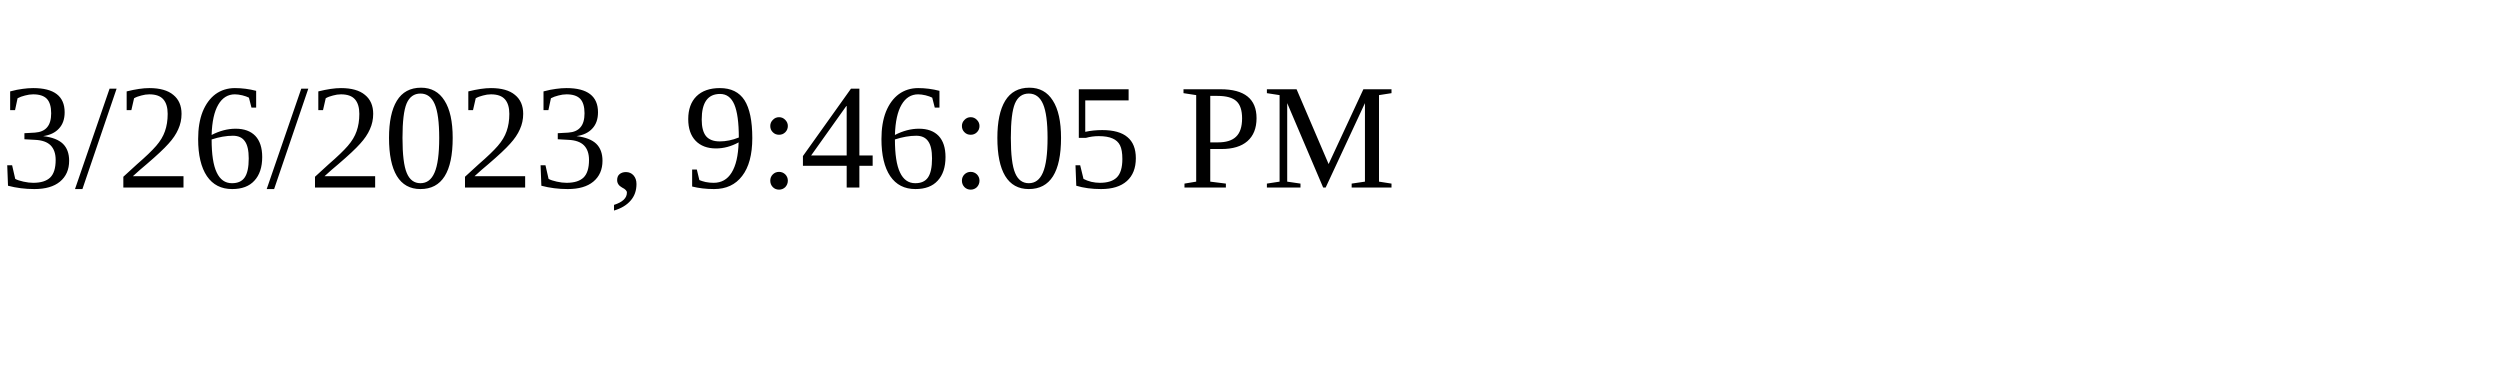
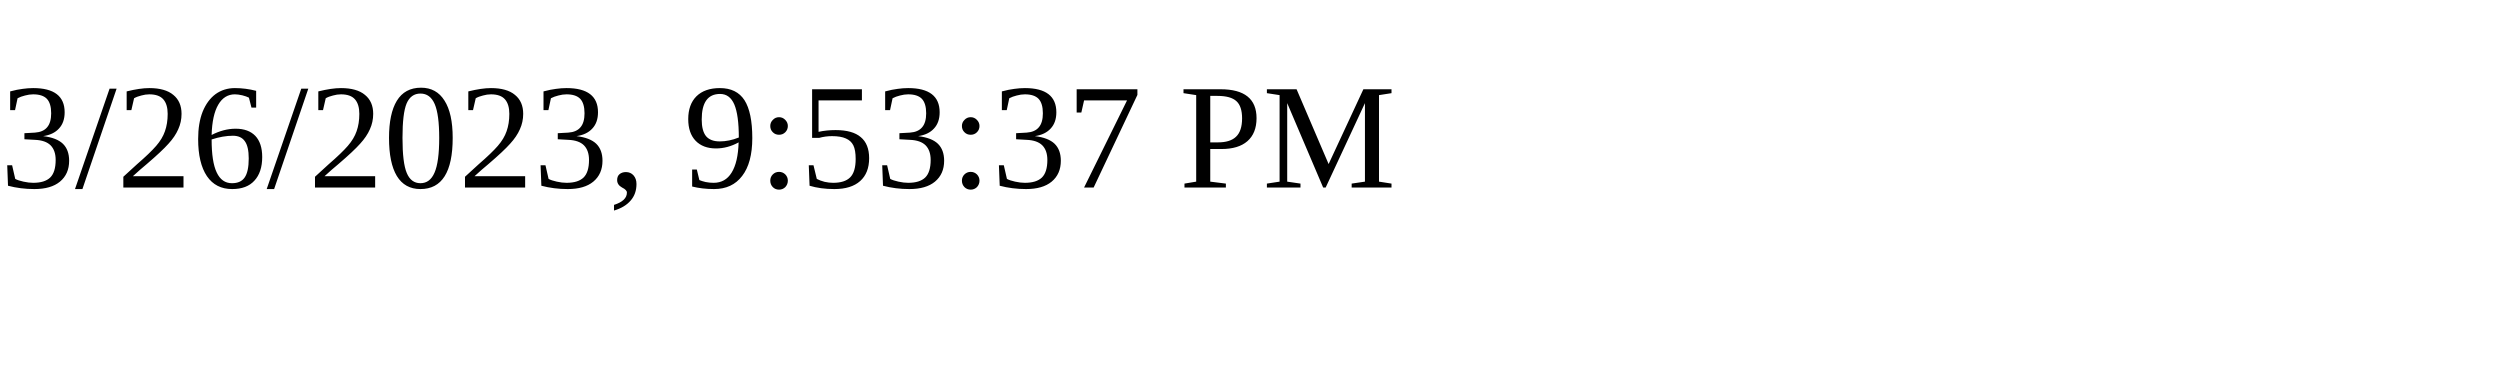
<svg xmlns="http://www.w3.org/2000/svg" height="30" width="200">
-   <text x="0" y="15">3/26/2023, 9:46:05 PM</text>
+   <text x="0" y="15">3/26/2023, 9:53:37 PM</text>
</svg>
